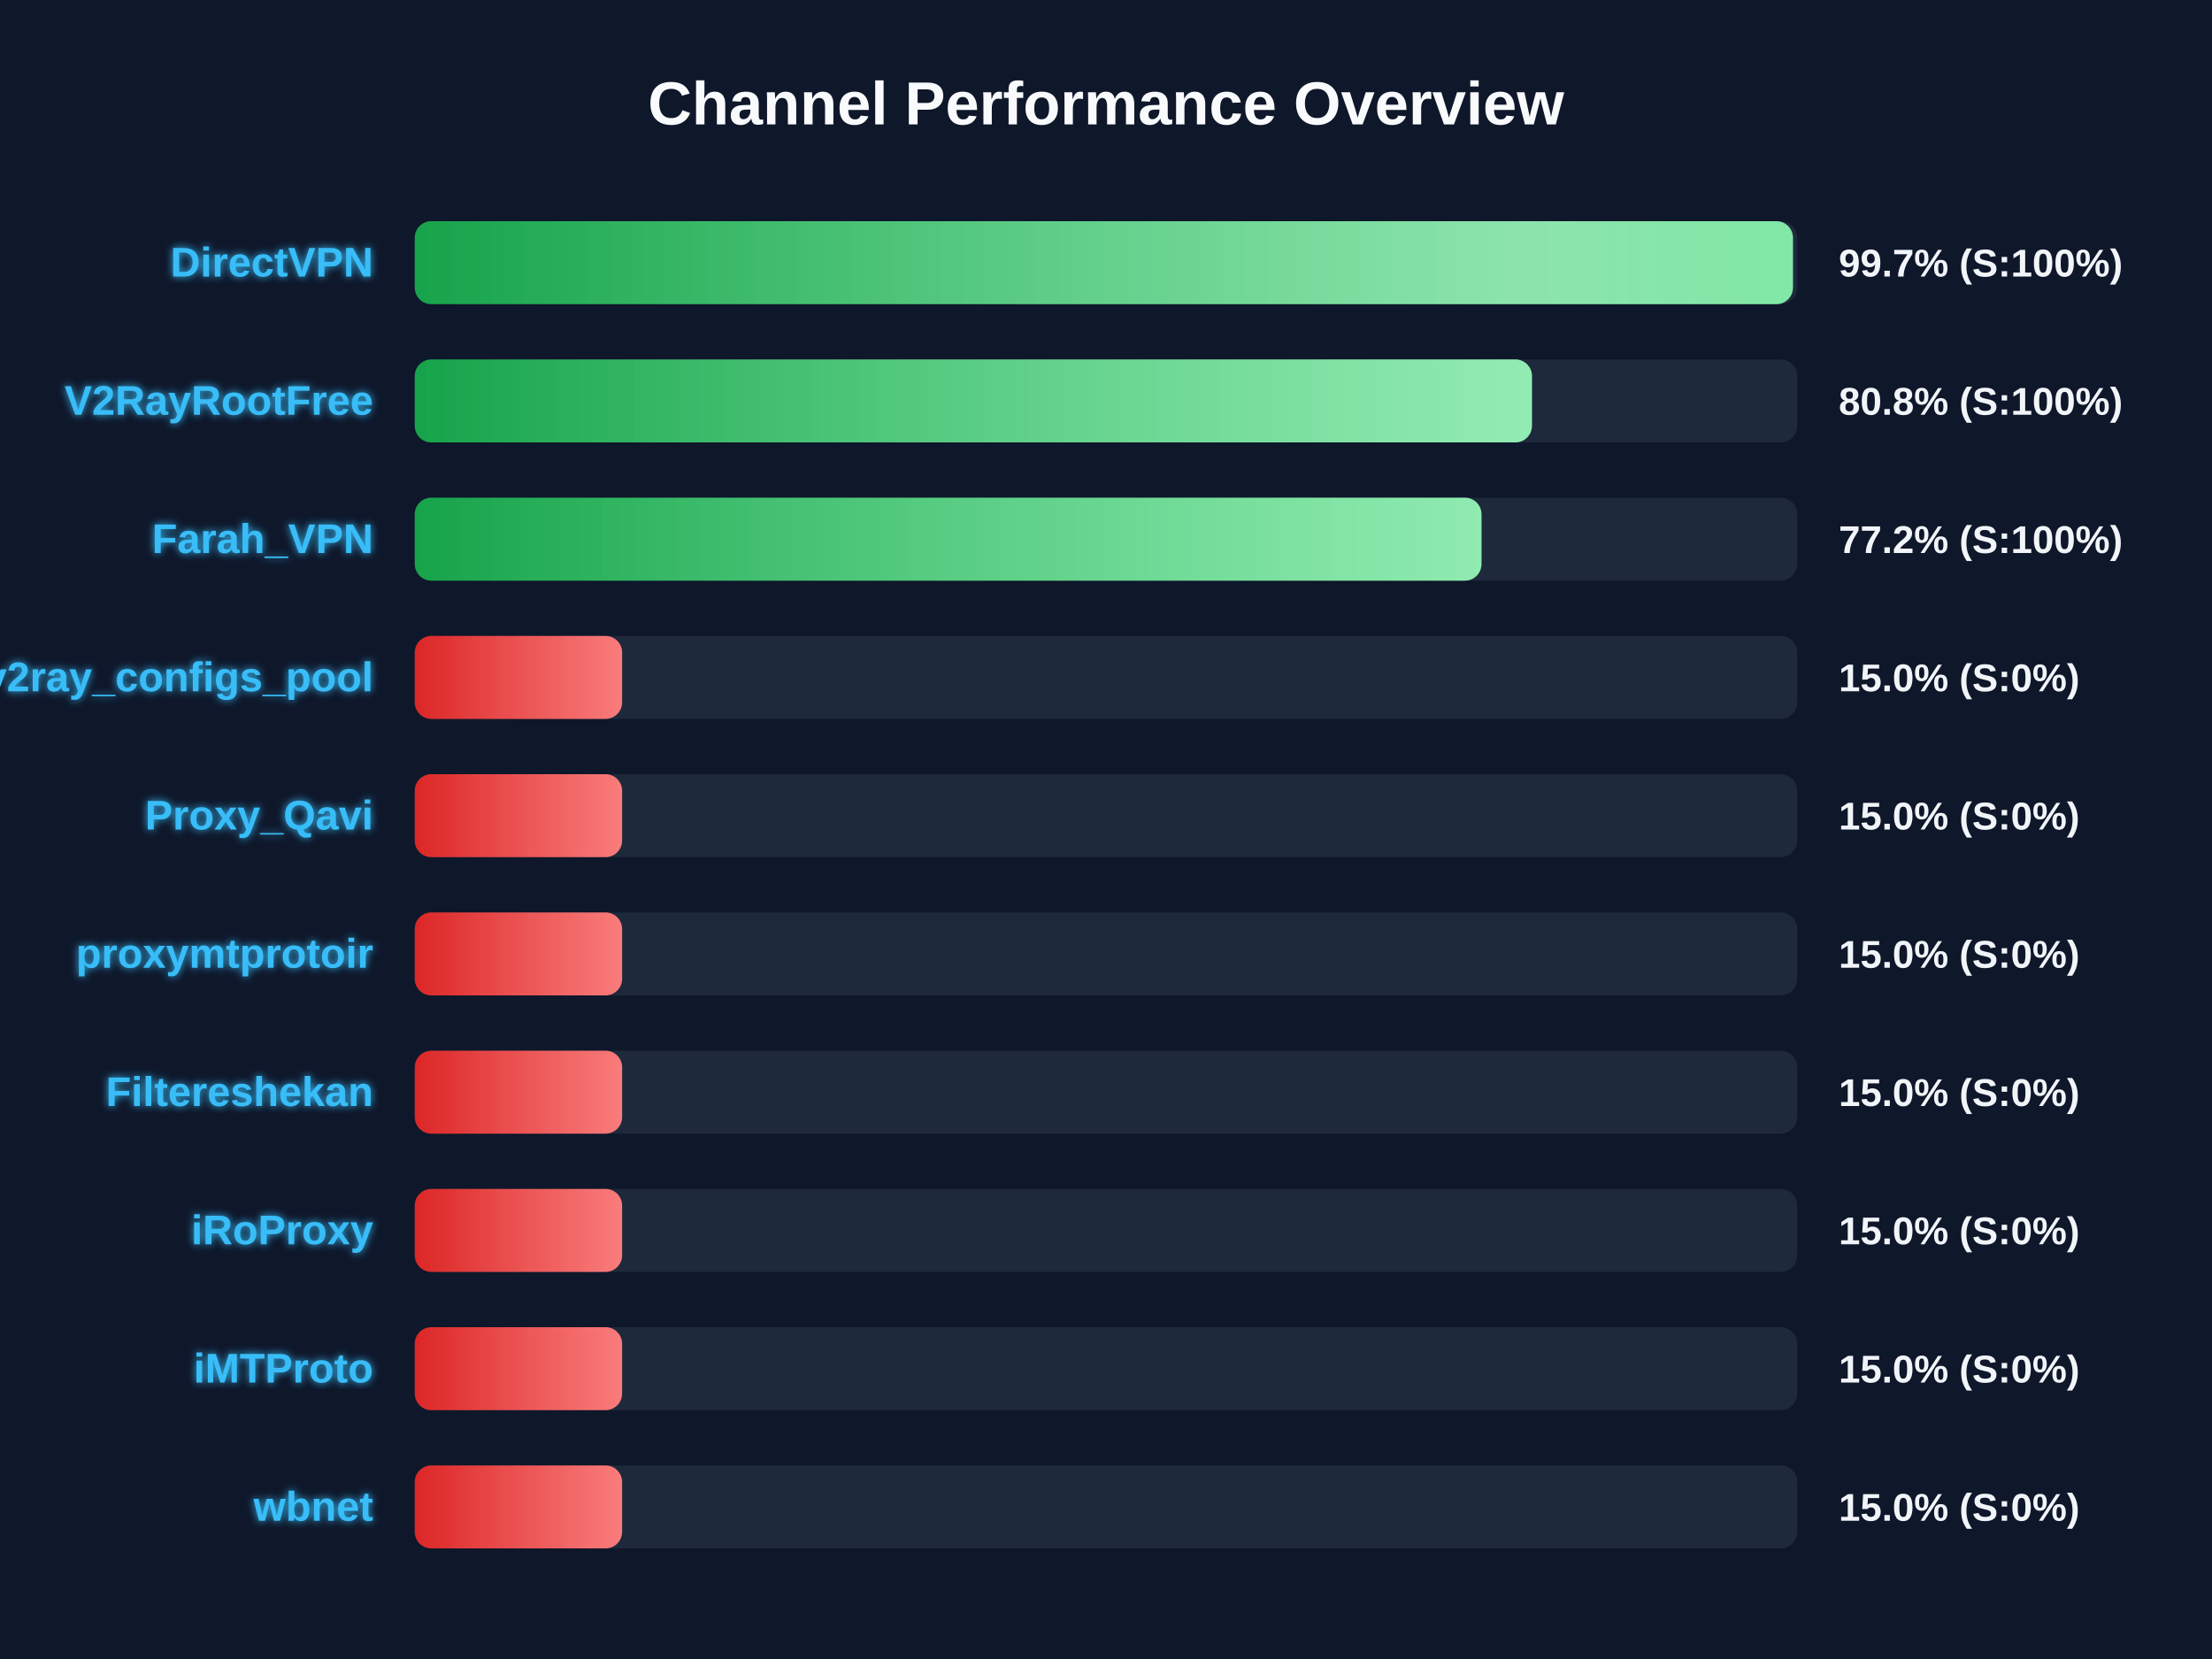
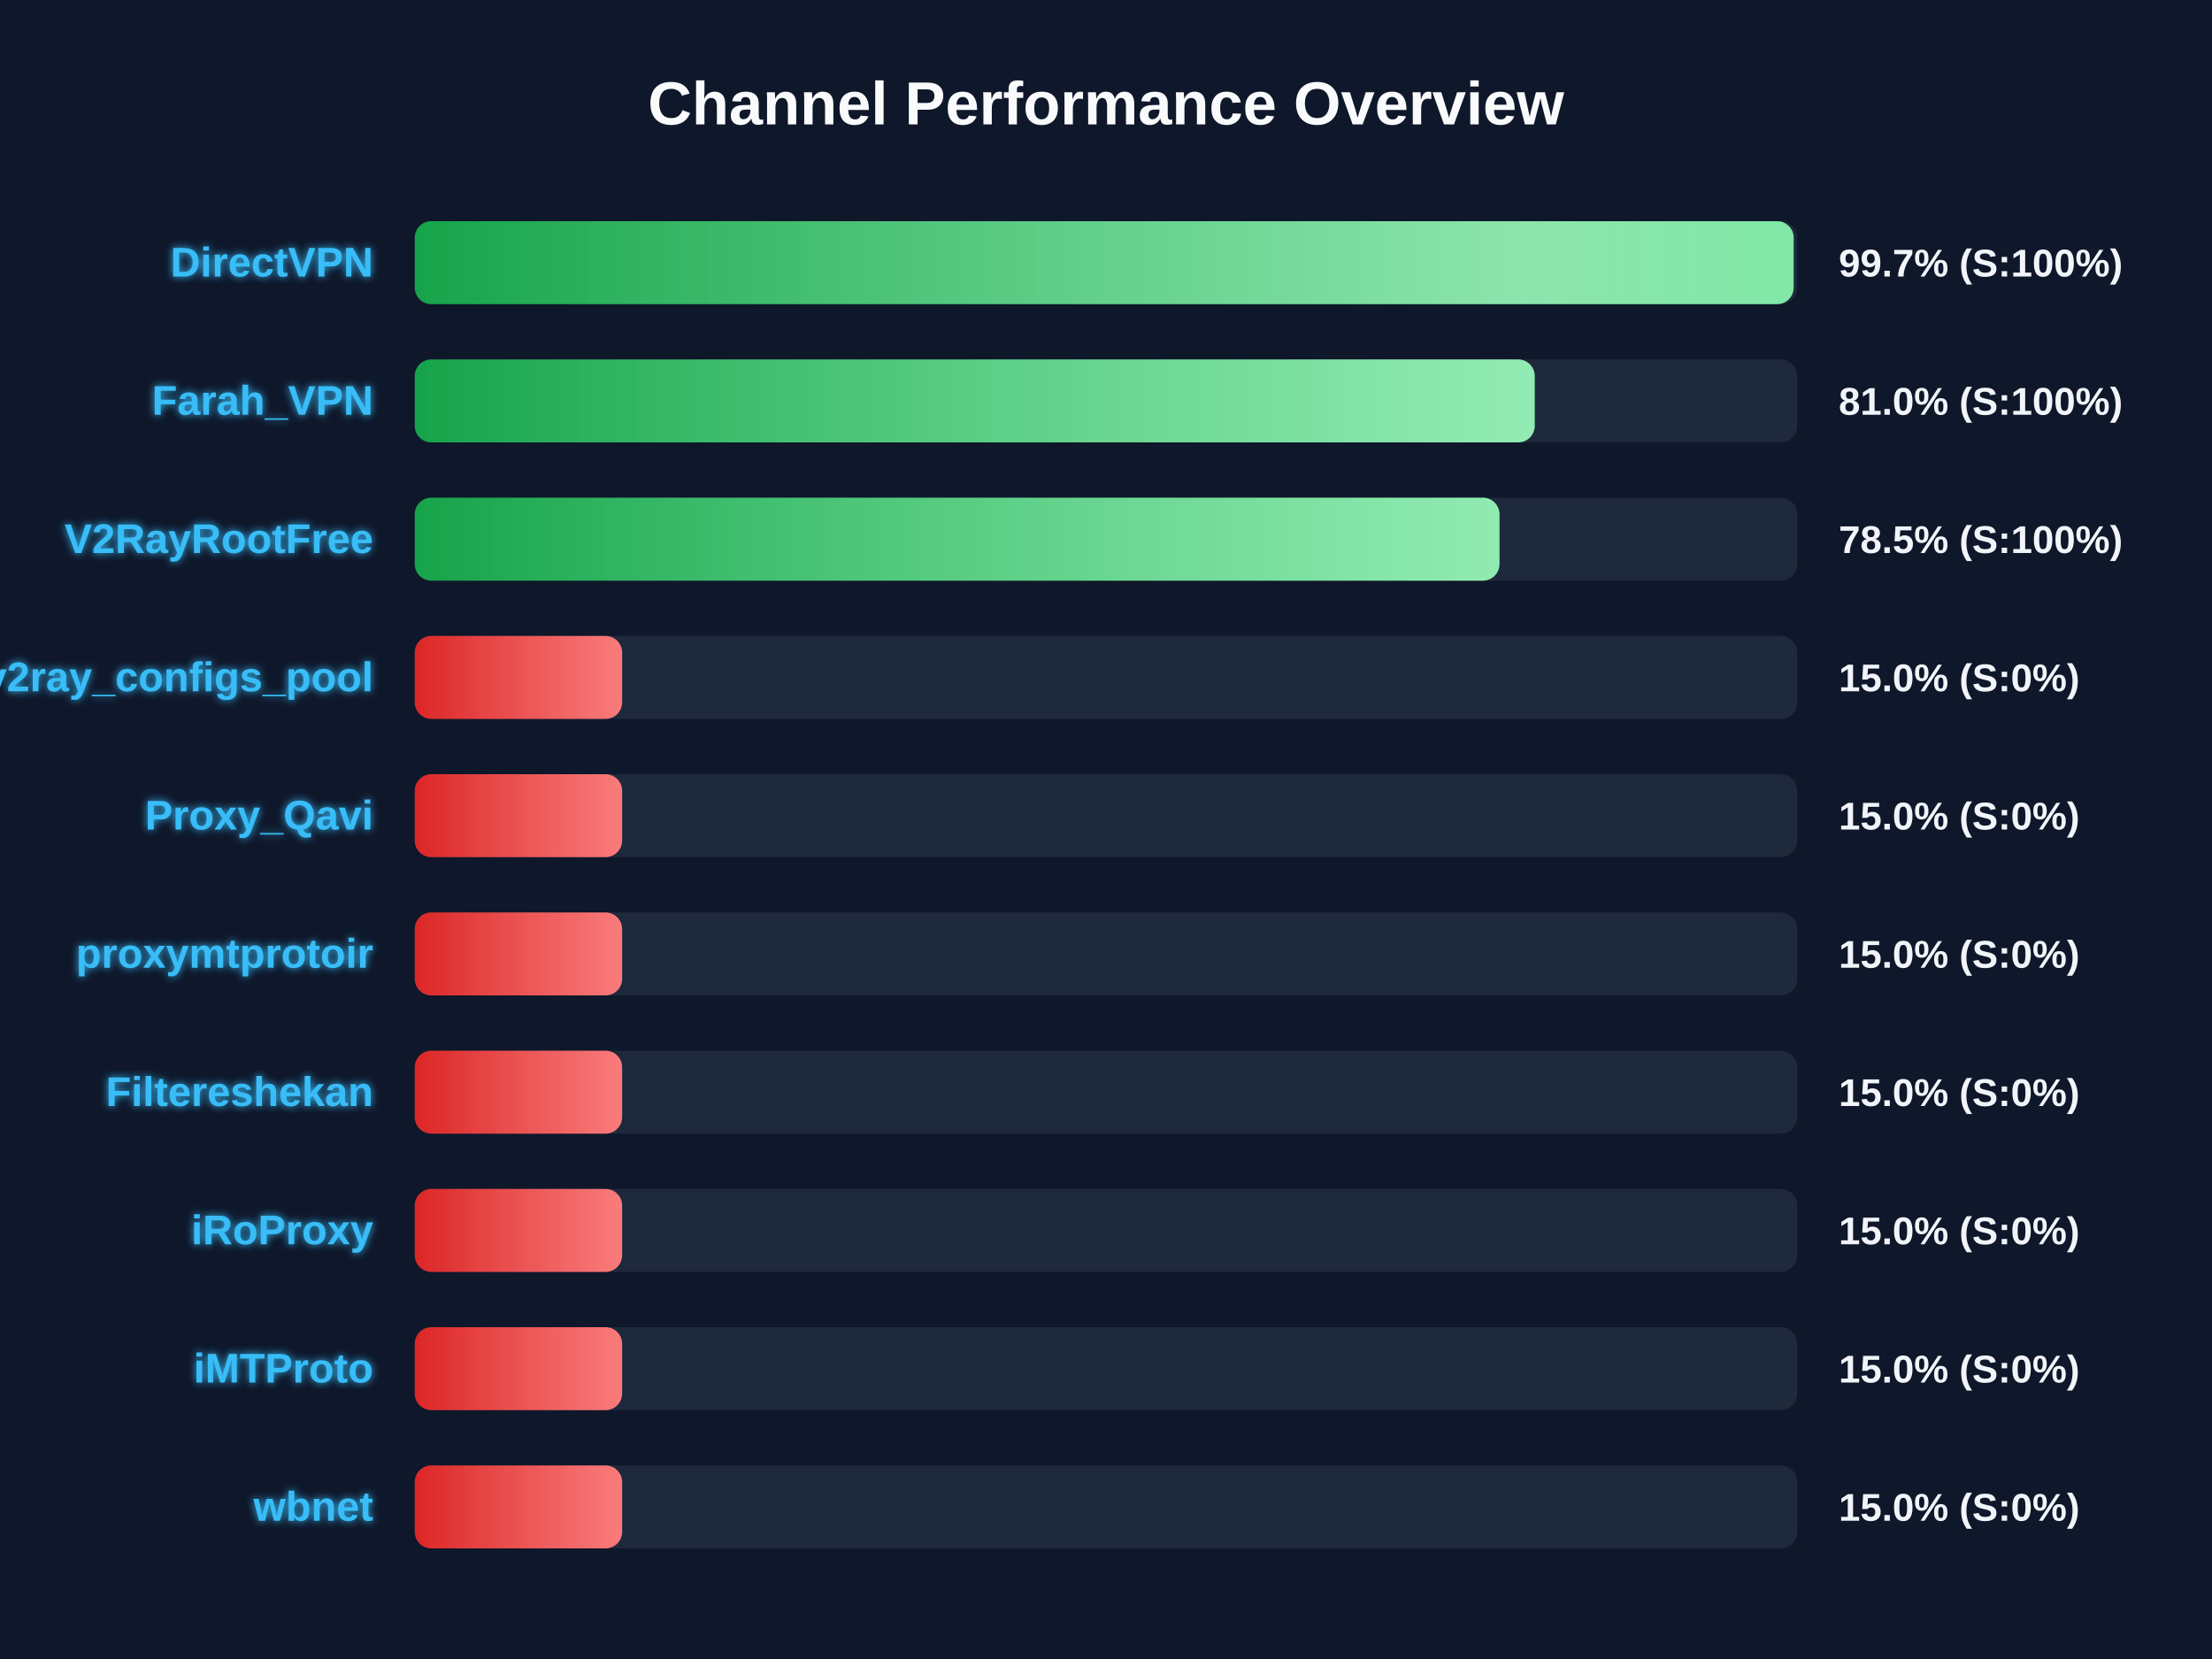
<svg xmlns="http://www.w3.org/2000/svg" width="800" height="600" version="1.1">
  <defs>
    <linearGradient id="grad-green" x1="0%" y1="0%" x2="100%" y2="0%">
      <stop offset="0%" stop-color="#16a34a" />
      <stop offset="100%" stop-color="#4ade80" />
    </linearGradient>
    <linearGradient id="grad-yellow" x1="0%" y1="0%" x2="100%" y2="0%">
      <stop offset="0%" stop-color="#ca8a04" />
      <stop offset="100%" stop-color="#fde047" />
    </linearGradient>
    <linearGradient id="grad-red" x1="0%" y1="0%" x2="100%" y2="0%">
      <stop offset="0%" stop-color="#dc2626" />
      <stop offset="100%" stop-color="#f87171" />
    </linearGradient>
    <linearGradient id="shimmer" x1="0%" y1="0%" x2="100%" y2="0%">
      <stop offset="0%" stop-color="rgba(255,255,255,0)" />
      <stop offset="50%" stop-color="rgba(255,255,255,0.4)" />
      <stop offset="100%" stop-color="rgba(255,255,255,0)" />
    </linearGradient>
    <filter id="glow" x="-20%" y="-20%" width="140%" height="140%">
      <feGaussianBlur stdDeviation="1.5" result="blur" />
      <feComposite in="SourceGraphic" in2="blur" operator="over" />
    </filter>
  </defs>
  <style>
        .bg-rect { fill: #0f172a; }
        .title { font: bold 22px 'Segoe UI', Arial, sans-serif; fill: #f8fafc; }
        .row { font: bold 15px 'Segoe UI', Arial, sans-serif; fill: #38bdf8; filter: url(#glow); }
        .score { font: bold 14px 'Segoe UI', Arial, sans-serif; fill: #f1f5f9; }
        @keyframes shimmer-anim {
            0% { transform: translateX(-100%); }
            100% { transform: translateX(200%); }
        }
        .shimmer-rect {
            animation: shimmer-anim 2.5s infinite linear;
        }
    </style>
  <rect width="100%" height="100%" class="bg-rect" />
  <text x="400" y="45" text-anchor="middle" class="title">Channel Performance Overview</text>
  <rect x="150" y="80" width="500" height="30" fill="#1e293b" rx="6" />
  <clipPath id="clip-0">
-     <rect x="150" y="80" width="498.45" height="30" rx="6" />
+     <rect x="150" y="80" width="498.7" height="30" rx="6" />
  </clipPath>
-   <rect x="150" y="80" width="498.45" height="30" fill="url(#grad-green)" rx="6" />
+   <rect x="150" y="80" width="498.7" height="30" fill="url(#grad-green)" rx="6" />
  <g clip-path="url(#clip-0)">
    <rect x="150" y="80" width="100%" height="30" fill="url(#shimmer)" class="shimmer-rect" />
  </g>
  <text x="135" y="100" text-anchor="end" class="row">DirectVPN</text>
  <text x="665" y="100" text-anchor="start" class="score">99.7% (S:100%)</text>
  <rect x="150" y="130" width="500" height="30" fill="#1e293b" rx="6" />
  <clipPath id="clip-1">
-     <rect x="150" y="130" width="404.05" height="30" rx="6" />
+     <rect x="150" y="130" width="405.05" height="30" rx="6" />
  </clipPath>
-   <rect x="150" y="130" width="404.05" height="30" fill="url(#grad-green)" rx="6" />
+   <rect x="150" y="130" width="405.05" height="30" fill="url(#grad-green)" rx="6" />
  <g clip-path="url(#clip-1)">
    <rect x="150" y="130" width="100%" height="30" fill="url(#shimmer)" class="shimmer-rect" />
  </g>
-   <text x="135" y="150" text-anchor="end" class="row">V2RayRootFree</text>
-   <text x="665" y="150" text-anchor="start" class="score">80.8% (S:100%)</text>
+   <text x="135" y="150" text-anchor="end" class="row">Farah_VPN</text>
+   <text x="665" y="150" text-anchor="start" class="score">81.0% (S:100%)</text>
  <rect x="150" y="180" width="500" height="30" fill="#1e293b" rx="6" />
  <clipPath id="clip-2">
-     <rect x="150" y="180" width="385.8" height="30" rx="6" />
+     <rect x="150" y="180" width="392.3" height="30" rx="6" />
  </clipPath>
-   <rect x="150" y="180" width="385.8" height="30" fill="url(#grad-green)" rx="6" />
+   <rect x="150" y="180" width="392.3" height="30" fill="url(#grad-green)" rx="6" />
  <g clip-path="url(#clip-2)">
    <rect x="150" y="180" width="100%" height="30" fill="url(#shimmer)" class="shimmer-rect" />
  </g>
-   <text x="135" y="200" text-anchor="end" class="row">Farah_VPN</text>
-   <text x="665" y="200" text-anchor="start" class="score">77.2% (S:100%)</text>
+   <text x="135" y="200" text-anchor="end" class="row">V2RayRootFree</text>
+   <text x="665" y="200" text-anchor="start" class="score">78.5% (S:100%)</text>
  <rect x="150" y="230" width="500" height="30" fill="#1e293b" rx="6" />
  <clipPath id="clip-3">
    <rect x="150" y="230" width="75.0" height="30" rx="6" />
  </clipPath>
  <rect x="150" y="230" width="75.0" height="30" fill="url(#grad-red)" rx="6" />
  <g clip-path="url(#clip-3)">
    <rect x="150" y="230" width="100%" height="30" fill="url(#shimmer)" class="shimmer-rect" />
  </g>
  <text x="135" y="250" text-anchor="end" class="row">v2ray_configs_pool</text>
  <text x="665" y="250" text-anchor="start" class="score">15.0% (S:0%)</text>
  <rect x="150" y="280" width="500" height="30" fill="#1e293b" rx="6" />
  <clipPath id="clip-4">
    <rect x="150" y="280" width="75.0" height="30" rx="6" />
  </clipPath>
  <rect x="150" y="280" width="75.0" height="30" fill="url(#grad-red)" rx="6" />
  <g clip-path="url(#clip-4)">
    <rect x="150" y="280" width="100%" height="30" fill="url(#shimmer)" class="shimmer-rect" />
  </g>
  <text x="135" y="300" text-anchor="end" class="row">Proxy_Qavi</text>
  <text x="665" y="300" text-anchor="start" class="score">15.0% (S:0%)</text>
  <rect x="150" y="330" width="500" height="30" fill="#1e293b" rx="6" />
  <clipPath id="clip-5">
    <rect x="150" y="330" width="75.0" height="30" rx="6" />
  </clipPath>
  <rect x="150" y="330" width="75.0" height="30" fill="url(#grad-red)" rx="6" />
  <g clip-path="url(#clip-5)">
    <rect x="150" y="330" width="100%" height="30" fill="url(#shimmer)" class="shimmer-rect" />
  </g>
  <text x="135" y="350" text-anchor="end" class="row">proxymtprotoir</text>
  <text x="665" y="350" text-anchor="start" class="score">15.0% (S:0%)</text>
  <rect x="150" y="380" width="500" height="30" fill="#1e293b" rx="6" />
  <clipPath id="clip-6">
    <rect x="150" y="380" width="75.0" height="30" rx="6" />
  </clipPath>
  <rect x="150" y="380" width="75.0" height="30" fill="url(#grad-red)" rx="6" />
  <g clip-path="url(#clip-6)">
    <rect x="150" y="380" width="100%" height="30" fill="url(#shimmer)" class="shimmer-rect" />
  </g>
  <text x="135" y="400" text-anchor="end" class="row">Filtereshekan</text>
  <text x="665" y="400" text-anchor="start" class="score">15.0% (S:0%)</text>
  <rect x="150" y="430" width="500" height="30" fill="#1e293b" rx="6" />
  <clipPath id="clip-7">
    <rect x="150" y="430" width="75.0" height="30" rx="6" />
  </clipPath>
  <rect x="150" y="430" width="75.0" height="30" fill="url(#grad-red)" rx="6" />
  <g clip-path="url(#clip-7)">
    <rect x="150" y="430" width="100%" height="30" fill="url(#shimmer)" class="shimmer-rect" />
  </g>
  <text x="135" y="450" text-anchor="end" class="row">iRoProxy</text>
  <text x="665" y="450" text-anchor="start" class="score">15.0% (S:0%)</text>
  <rect x="150" y="480" width="500" height="30" fill="#1e293b" rx="6" />
  <clipPath id="clip-8">
    <rect x="150" y="480" width="75.0" height="30" rx="6" />
  </clipPath>
  <rect x="150" y="480" width="75.0" height="30" fill="url(#grad-red)" rx="6" />
  <g clip-path="url(#clip-8)">
    <rect x="150" y="480" width="100%" height="30" fill="url(#shimmer)" class="shimmer-rect" />
  </g>
  <text x="135" y="500" text-anchor="end" class="row">iMTProto</text>
  <text x="665" y="500" text-anchor="start" class="score">15.0% (S:0%)</text>
  <rect x="150" y="530" width="500" height="30" fill="#1e293b" rx="6" />
  <clipPath id="clip-9">
    <rect x="150" y="530" width="75.0" height="30" rx="6" />
  </clipPath>
  <rect x="150" y="530" width="75.0" height="30" fill="url(#grad-red)" rx="6" />
  <g clip-path="url(#clip-9)">
    <rect x="150" y="530" width="100%" height="30" fill="url(#shimmer)" class="shimmer-rect" />
  </g>
  <text x="135" y="550" text-anchor="end" class="row">wbnet</text>
  <text x="665" y="550" text-anchor="start" class="score">15.0% (S:0%)</text>
</svg>
